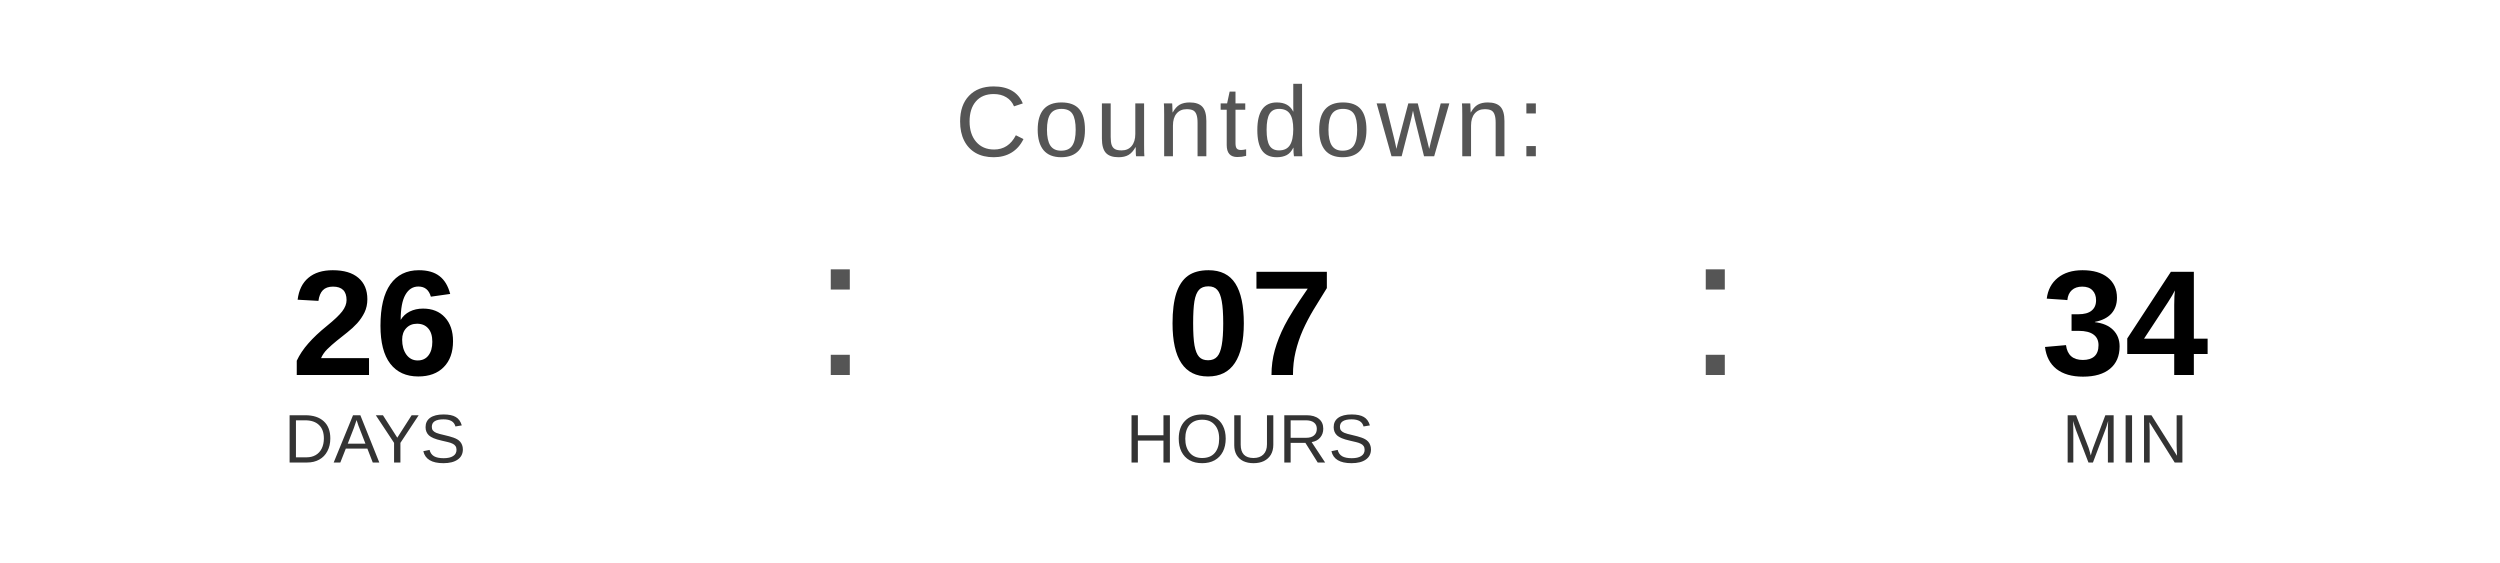
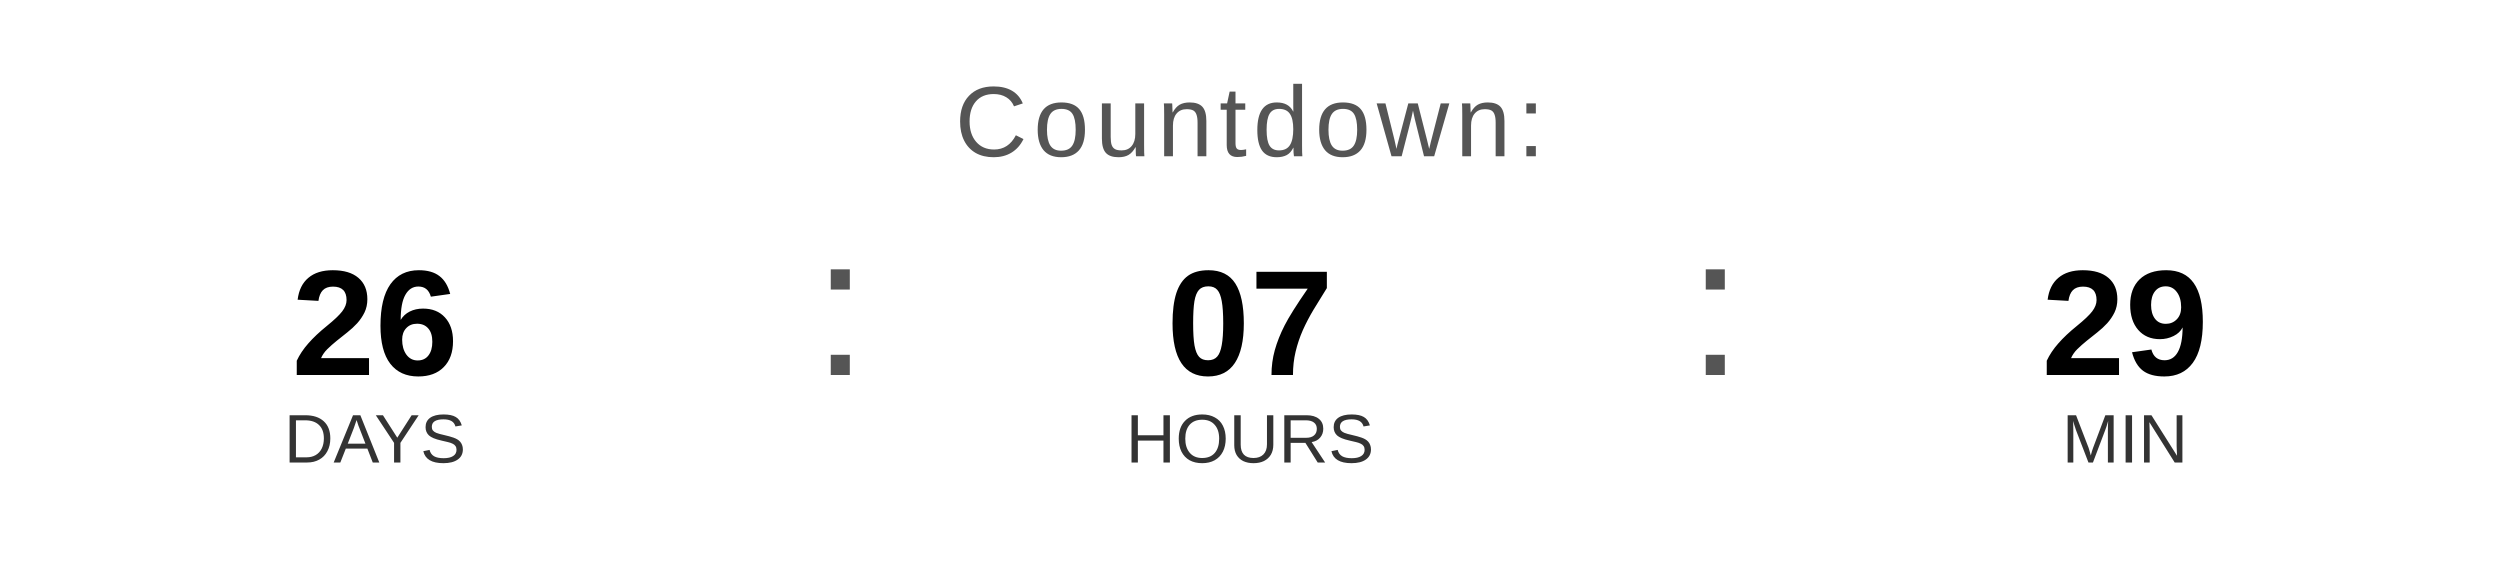
<svg xmlns="http://www.w3.org/2000/svg" width="400" height="90" viewBox="0 0 400 90">
  <text x="200" y="25" font-family="Arial, Helvetica, sans-serif" font-size="16" fill="#555555" text-anchor="middle" letter-spacing="1">
    Countdown:
  </text>
  <text x="60" y="60" font-family="Arial, Helvetica, sans-serif" font-size="24" font-weight="bold" fill="#000000" text-anchor="middle">26</text>
  <text x="60" y="74" font-family="Arial, Helvetica, sans-serif" font-size="11" fill="#333333" text-anchor="middle">DAYS</text>
  <text x="130" y="60" font-family="Arial, sans-serif" font-size="32" fill="#555555">:</text>
  <text x="200" y="60" font-family="Arial, Helvetica, sans-serif" font-size="24" font-weight="bold" fill="#000000" text-anchor="middle">07</text>
  <text x="200" y="74" font-family="Arial, Helvetica, sans-serif" font-size="11" fill="#333333" text-anchor="middle">HOURS</text>
  <text x="270" y="60" font-family="Arial, sans-serif" font-size="32" fill="#555555">:</text>
-   <text x="340" y="60" font-family="Arial, Helvetica, sans-serif" font-size="24" font-weight="bold" fill="#000000" text-anchor="middle">34</text>
+   <text x="340" y="60" font-family="Arial, Helvetica, sans-serif" font-size="24" font-weight="bold" fill="#000000" text-anchor="middle">29</text>
  <text x="340" y="74" font-family="Arial, Helvetica, sans-serif" font-size="11" fill="#333333" text-anchor="middle">MIN</text>
</svg>
